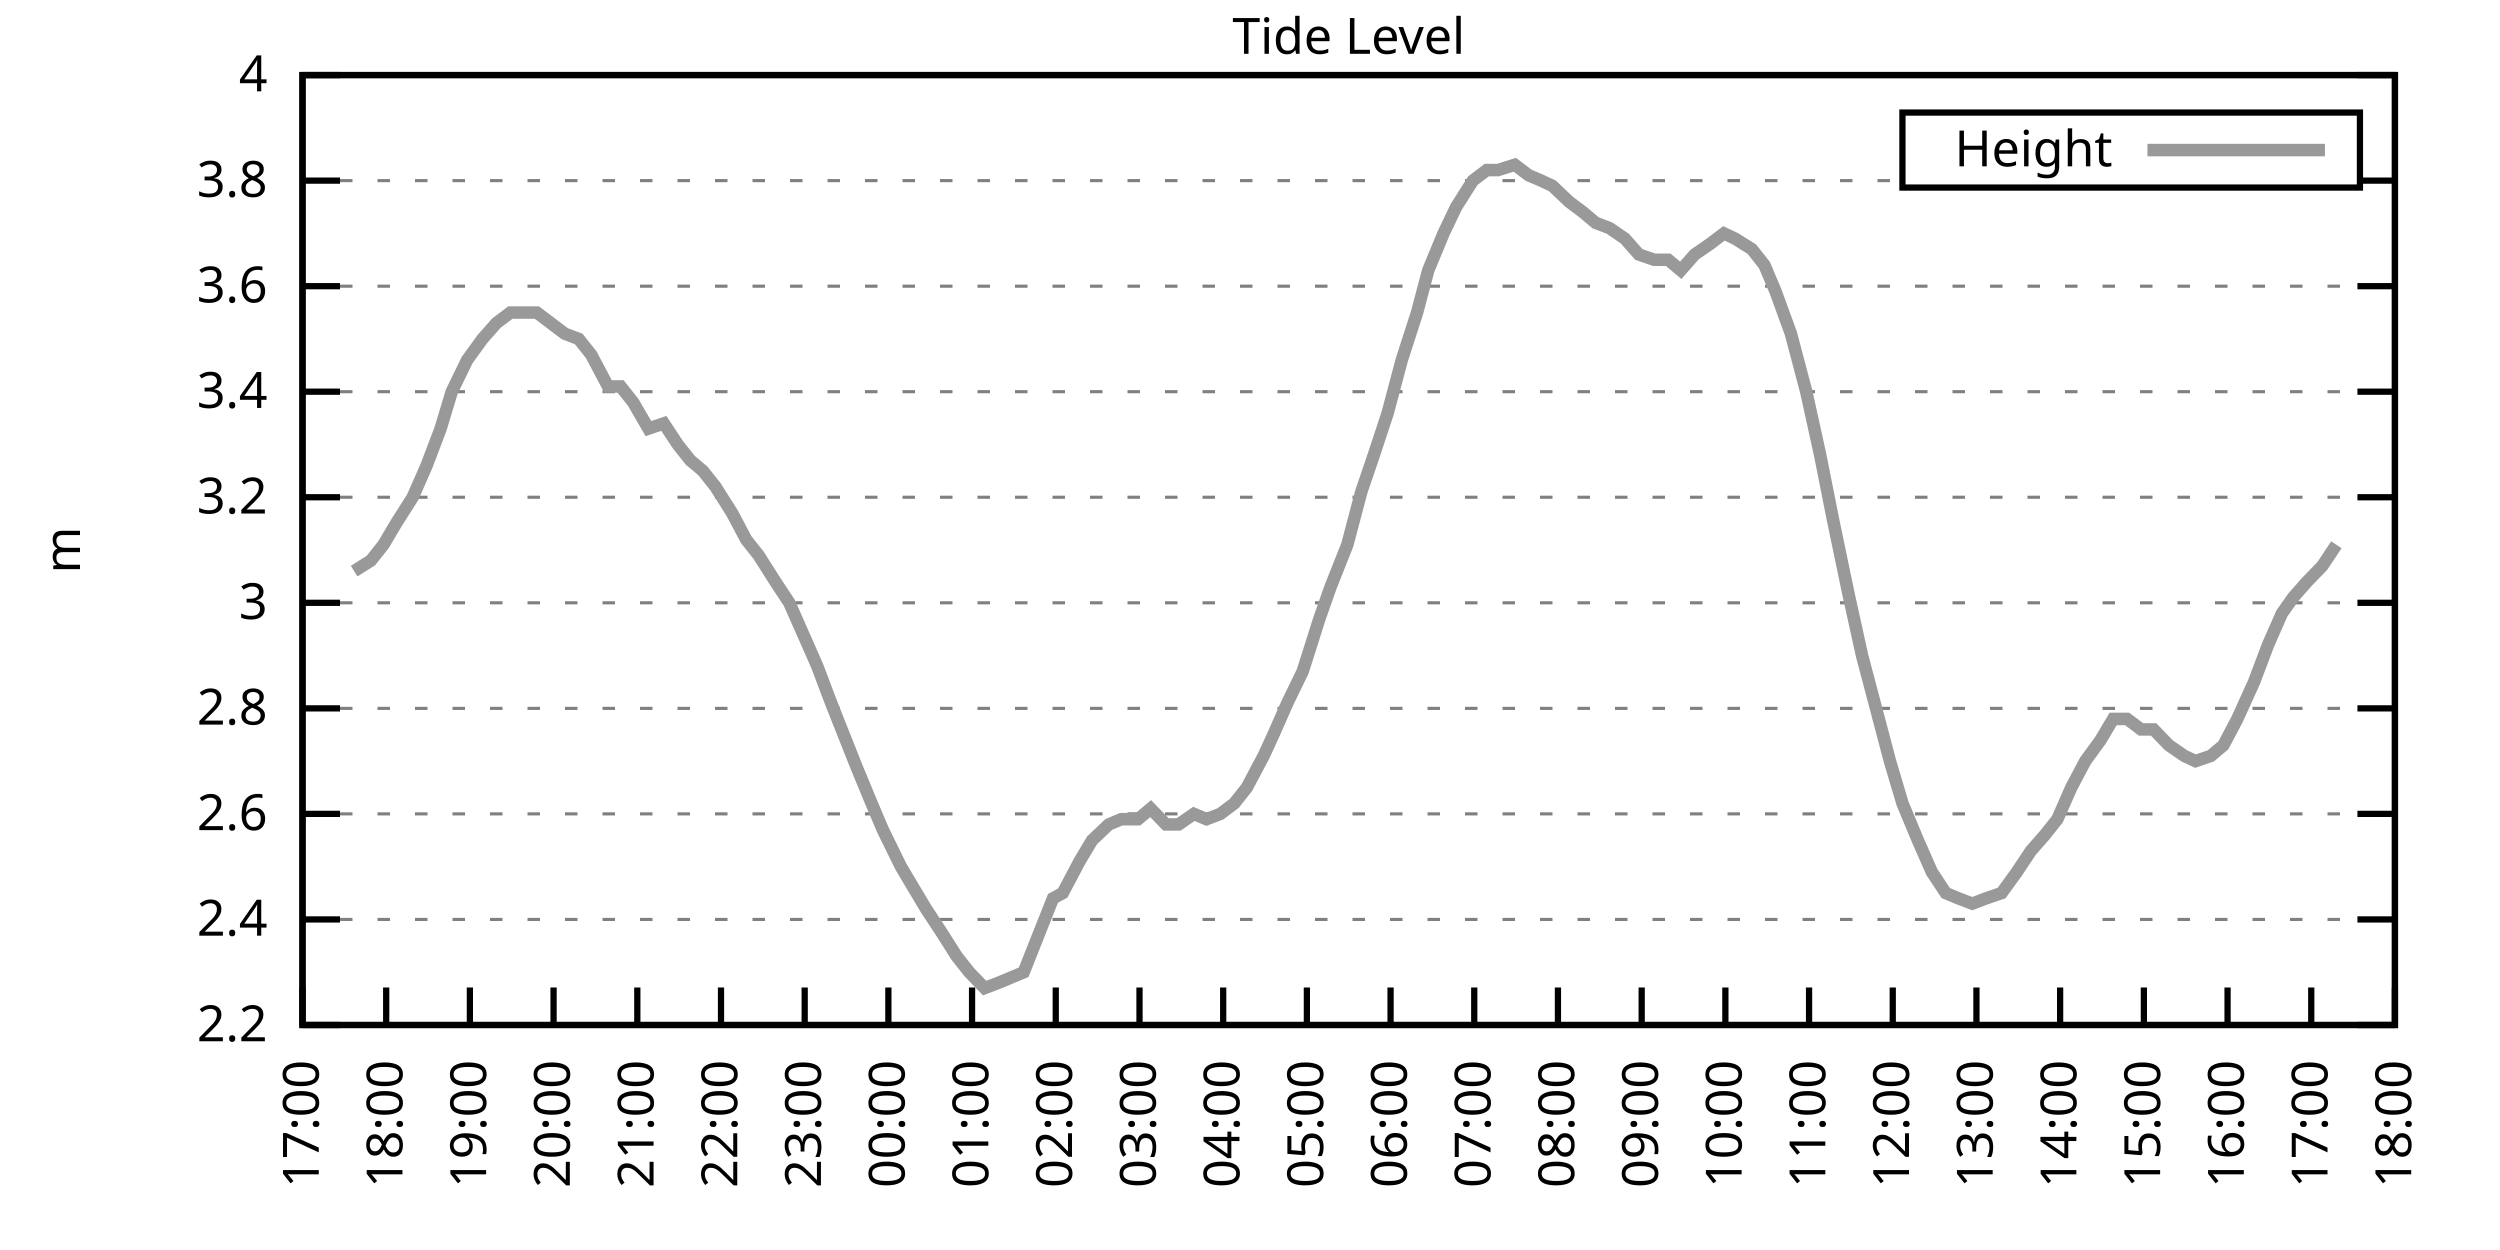
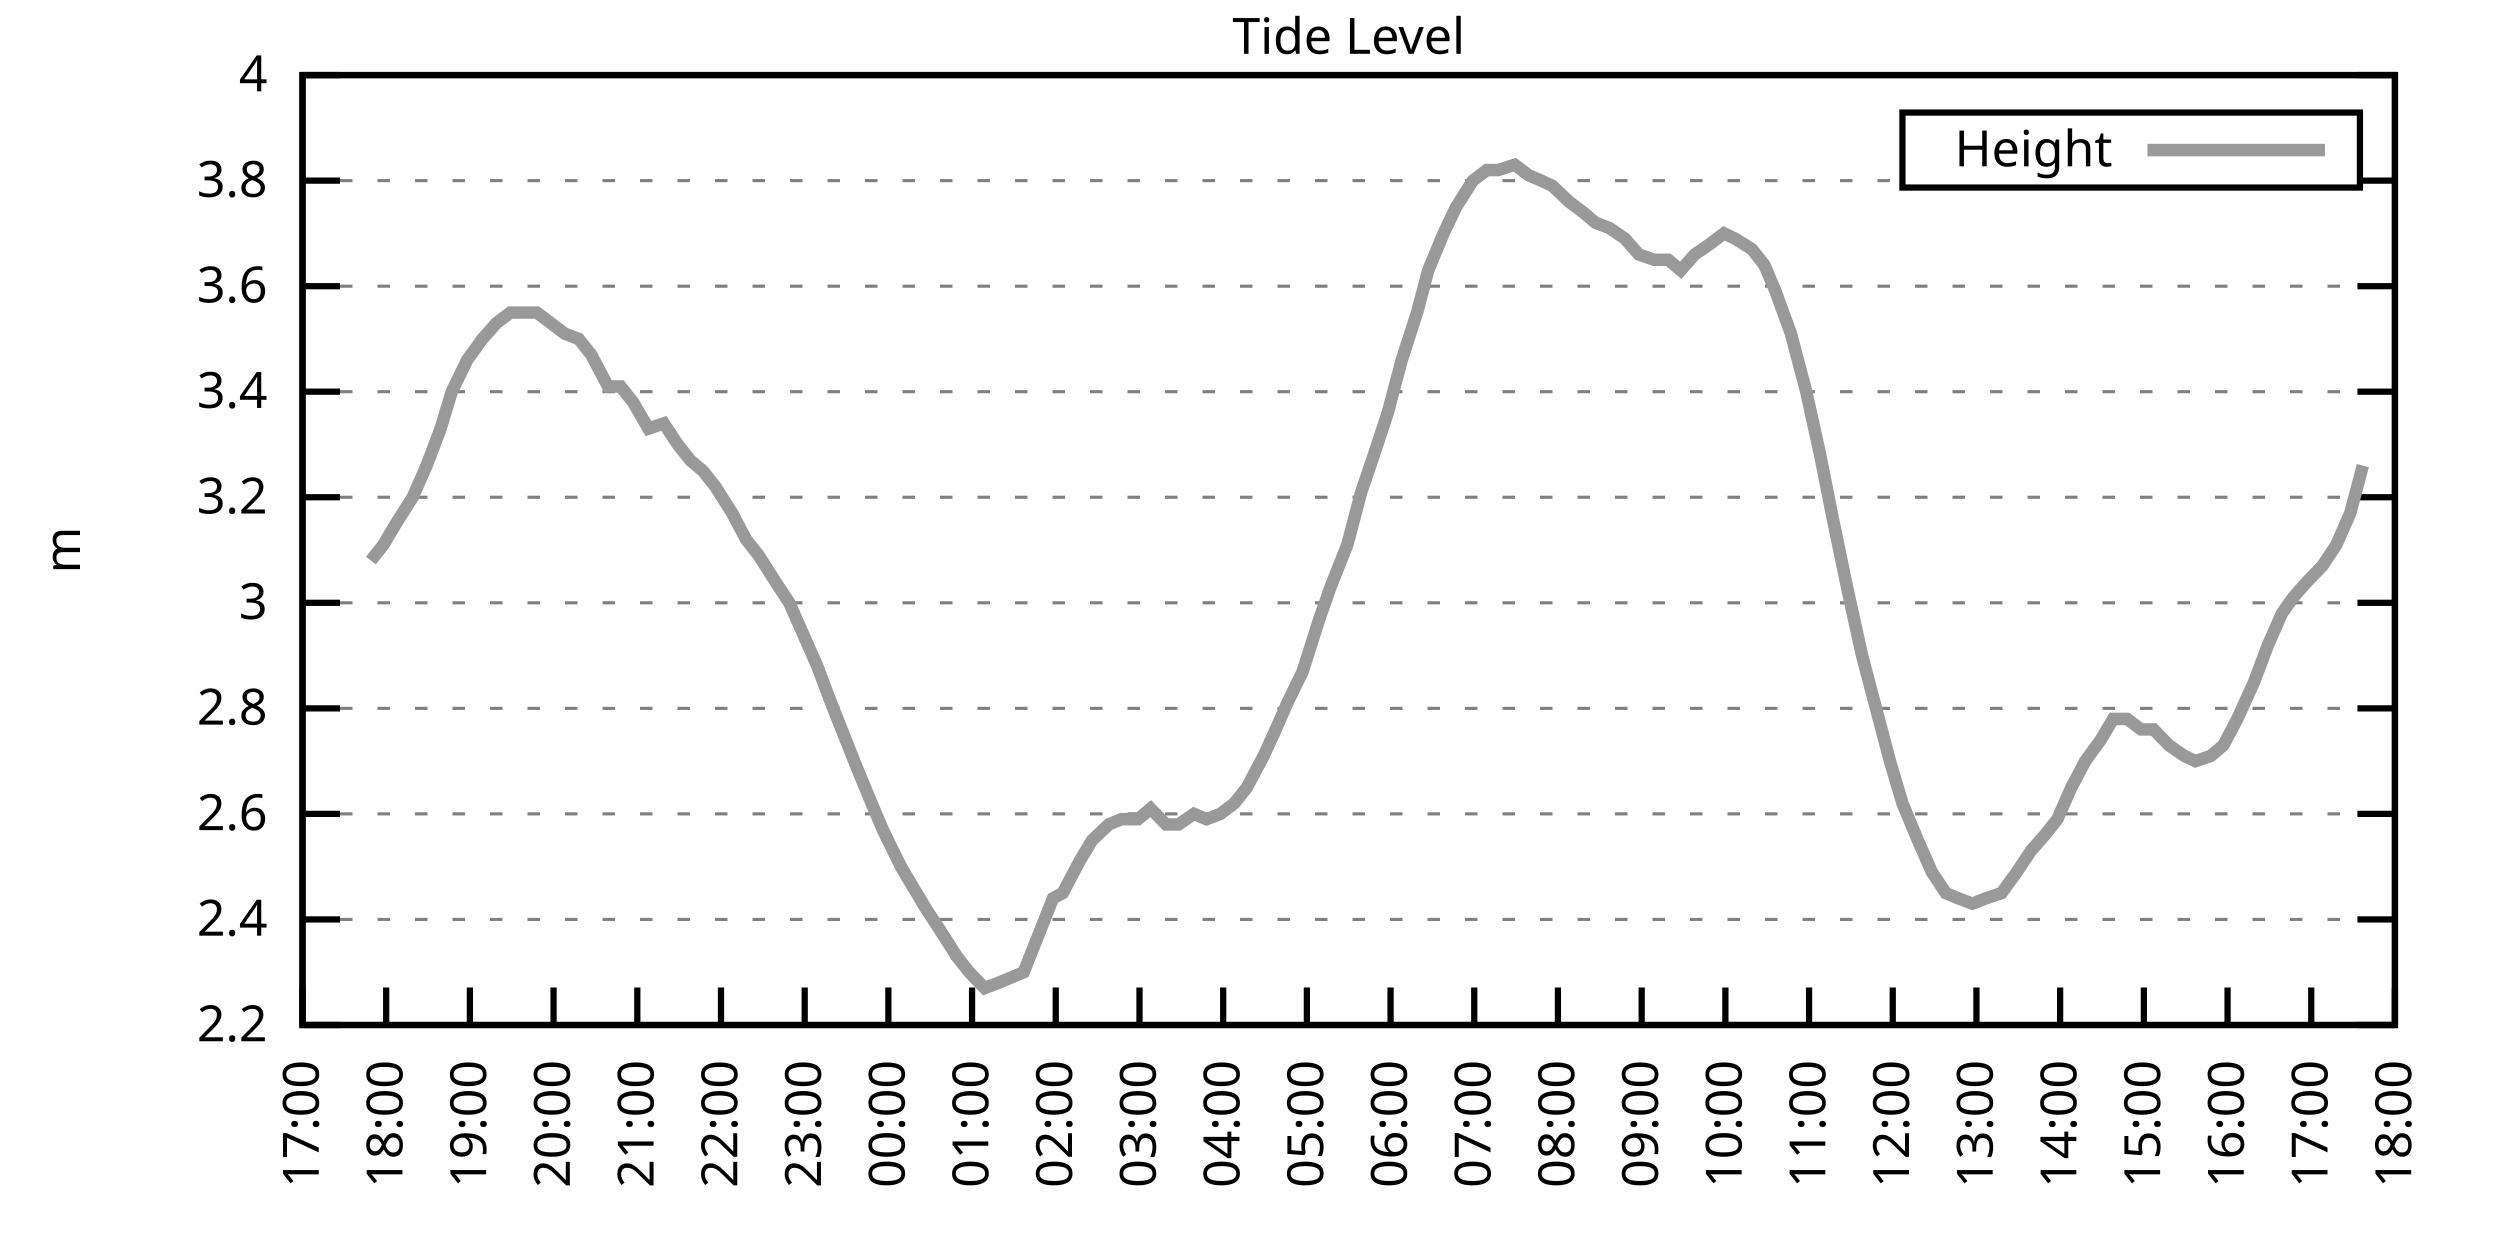
<svg xmlns="http://www.w3.org/2000/svg" xmlns:xlink="http://www.w3.org/1999/xlink" width="400" height="200" viewBox="0 0 400 200">
  <g id="gnuplot_canvas">
    <rect x="0" y="0" width="400" height="200" fill="none" />
    <defs>
      <circle id="gpDot" r="0.5" stroke-width="0.5" stroke="currentColor" />
      <path id="gpPt0" stroke-width="0.333" stroke="currentColor" d="M-1,0 h2 M0,-1 v2" />
      <path id="gpPt1" stroke-width="0.333" stroke="currentColor" d="M-1,-1 L1,1 M1,-1 L-1,1" />
      <path id="gpPt2" stroke-width="0.333" stroke="currentColor" d="M-1,0 L1,0 M0,-1 L0,1 M-1,-1 L1,1 M-1,1 L1,-1" />
      <rect id="gpPt3" stroke-width="0.333" stroke="currentColor" x="-1" y="-1" width="2" height="2" />
      <rect id="gpPt4" stroke-width="0.333" stroke="currentColor" fill="currentColor" x="-1" y="-1" width="2" height="2" />
      <circle id="gpPt5" stroke-width="0.333" stroke="currentColor" cx="0" cy="0" r="1" />
      <use xlink:href="#gpPt5" id="gpPt6" fill="currentColor" stroke="none" />
      <path id="gpPt7" stroke-width="0.333" stroke="currentColor" d="M0,-1.33 L-1.33,0.67 L1.33,0.67 z" />
      <use xlink:href="#gpPt7" id="gpPt8" fill="currentColor" stroke="none" />
      <use xlink:href="#gpPt7" id="gpPt9" stroke="currentColor" transform="rotate(180)" />
      <use xlink:href="#gpPt9" id="gpPt10" fill="currentColor" stroke="none" />
      <use xlink:href="#gpPt3" id="gpPt11" stroke="currentColor" transform="rotate(45)" />
      <use xlink:href="#gpPt11" id="gpPt12" fill="currentColor" stroke="none" />
      <path id="gpPt13" stroke-width="0.333" stroke="currentColor" d="M0,1.330 L1.265,0.411 L0.782,-1.067 L-0.782,-1.076 L-1.265,0.411 z" />
      <use xlink:href="#gpPt13" id="gpPt14" fill="currentColor" stroke="none" />
      <filter id="textbox" filterUnits="objectBoundingBox" x="0" y="0" height="1" width="1">
        <feFlood flood-color="white" flood-opacity="1" result="bgnd" />
        <feComposite in="SourceGraphic" in2="bgnd" operator="atop" />
      </filter>
      <filter id="greybox" filterUnits="objectBoundingBox" x="0" y="0" height="1" width="1">
        <feFlood flood-color="lightgrey" flood-opacity="1" result="grey" />
        <feComposite in="SourceGraphic" in2="grey" operator="atop" />
      </filter>
    </defs>
    <g fill="none" color="white" stroke="currentColor" stroke-width="1.00" stroke-linecap="butt" stroke-linejoin="miter">
</g>
    <g fill="none" color="black" stroke="currentColor" stroke-width="1.00" stroke-linecap="butt" stroke-linejoin="miter">
      <g stroke="none" shape-rendering="crispEdges">
        <polygon fill="rgb(255, 255, 255)" points="48.40,164.00 383.18,164.00 383.18,12.02 48.40,12.02 " />
      </g>
    </g>
    <g fill="none" color="black" stroke="currentColor" stroke-width="1.00" stroke-linecap="butt" stroke-linejoin="miter">
</g>
    <g fill="none" color="black" stroke="black" stroke-width="0.50" stroke-linecap="butt" stroke-linejoin="miter">
</g>
    <g fill="none" color="gray" stroke="currentColor" stroke-width="0.50" stroke-linecap="butt" stroke-linejoin="miter">
      <path stroke="gray" stroke-dasharray="2,4" class="gridline" d="M48.40,164.00 L383.19,164.00  " />
    </g>
    <g fill="none" color="gray" stroke="gray" stroke-width="1.00" stroke-linecap="butt" stroke-linejoin="miter">
</g>
    <g fill="none" color="black" stroke="currentColor" stroke-width="1.00" stroke-linecap="butt" stroke-linejoin="miter">
      <path stroke="black" d="M48.40,164.00 L54.40,164.00 M383.19,164.00 L377.19,164.00  " />
      <g transform="translate(42.80,166.60)" stroke="none" fill="black" font-family="Sans" font-size="8.00" text-anchor="end">
        <text>
          <tspan font-family="Sans"> 2.2</tspan>
        </text>
      </g>
    </g>
    <g fill="none" color="black" stroke="currentColor" stroke-width="1.00" stroke-linecap="butt" stroke-linejoin="miter">
</g>
    <g fill="none" color="black" stroke="black" stroke-width="0.50" stroke-linecap="butt" stroke-linejoin="miter">
</g>
    <g fill="none" color="gray" stroke="currentColor" stroke-width="0.50" stroke-linecap="butt" stroke-linejoin="miter">
      <path stroke="gray" stroke-dasharray="2,4" class="gridline" d="M48.40,147.11 L383.19,147.11  " />
    </g>
    <g fill="none" color="gray" stroke="gray" stroke-width="1.00" stroke-linecap="butt" stroke-linejoin="miter">
</g>
    <g fill="none" color="black" stroke="currentColor" stroke-width="1.00" stroke-linecap="butt" stroke-linejoin="miter">
      <path stroke="black" d="M48.40,147.11 L54.40,147.11 M383.19,147.11 L377.19,147.11  " />
      <g transform="translate(42.80,149.71)" stroke="none" fill="black" font-family="Sans" font-size="8.00" text-anchor="end">
        <text>
          <tspan font-family="Sans"> 2.4</tspan>
        </text>
      </g>
    </g>
    <g fill="none" color="black" stroke="currentColor" stroke-width="1.00" stroke-linecap="butt" stroke-linejoin="miter">
</g>
    <g fill="none" color="black" stroke="black" stroke-width="0.50" stroke-linecap="butt" stroke-linejoin="miter">
</g>
    <g fill="none" color="gray" stroke="currentColor" stroke-width="0.50" stroke-linecap="butt" stroke-linejoin="miter">
      <path stroke="gray" stroke-dasharray="2,4" class="gridline" d="M48.40,130.22 L383.19,130.22  " />
    </g>
    <g fill="none" color="gray" stroke="gray" stroke-width="1.00" stroke-linecap="butt" stroke-linejoin="miter">
</g>
    <g fill="none" color="black" stroke="currentColor" stroke-width="1.00" stroke-linecap="butt" stroke-linejoin="miter">
      <path stroke="black" d="M48.40,130.22 L54.40,130.22 M383.19,130.22 L377.19,130.22  " />
      <g transform="translate(42.80,132.82)" stroke="none" fill="black" font-family="Sans" font-size="8.00" text-anchor="end">
        <text>
          <tspan font-family="Sans"> 2.6</tspan>
        </text>
      </g>
    </g>
    <g fill="none" color="black" stroke="currentColor" stroke-width="1.00" stroke-linecap="butt" stroke-linejoin="miter">
</g>
    <g fill="none" color="black" stroke="black" stroke-width="0.50" stroke-linecap="butt" stroke-linejoin="miter">
</g>
    <g fill="none" color="gray" stroke="currentColor" stroke-width="0.50" stroke-linecap="butt" stroke-linejoin="miter">
      <path stroke="gray" stroke-dasharray="2,4" class="gridline" d="M48.40,113.34 L383.19,113.34  " />
    </g>
    <g fill="none" color="gray" stroke="gray" stroke-width="1.00" stroke-linecap="butt" stroke-linejoin="miter">
</g>
    <g fill="none" color="black" stroke="currentColor" stroke-width="1.00" stroke-linecap="butt" stroke-linejoin="miter">
      <path stroke="black" d="M48.40,113.34 L54.40,113.34 M383.19,113.34 L377.19,113.34  " />
      <g transform="translate(42.80,115.94)" stroke="none" fill="black" font-family="Sans" font-size="8.00" text-anchor="end">
        <text>
          <tspan font-family="Sans"> 2.8</tspan>
        </text>
      </g>
    </g>
    <g fill="none" color="black" stroke="currentColor" stroke-width="1.00" stroke-linecap="butt" stroke-linejoin="miter">
</g>
    <g fill="none" color="black" stroke="black" stroke-width="0.50" stroke-linecap="butt" stroke-linejoin="miter">
</g>
    <g fill="none" color="gray" stroke="currentColor" stroke-width="0.50" stroke-linecap="butt" stroke-linejoin="miter">
      <path stroke="gray" stroke-dasharray="2,4" class="gridline" d="M48.40,96.45 L383.19,96.45  " />
    </g>
    <g fill="none" color="gray" stroke="gray" stroke-width="1.00" stroke-linecap="butt" stroke-linejoin="miter">
</g>
    <g fill="none" color="black" stroke="currentColor" stroke-width="1.00" stroke-linecap="butt" stroke-linejoin="miter">
      <path stroke="black" d="M48.40,96.45 L54.40,96.45 M383.19,96.45 L377.19,96.45  " />
      <g transform="translate(42.80,99.05)" stroke="none" fill="black" font-family="Sans" font-size="8.00" text-anchor="end">
        <text>
          <tspan font-family="Sans"> 3</tspan>
        </text>
      </g>
    </g>
    <g fill="none" color="black" stroke="currentColor" stroke-width="1.00" stroke-linecap="butt" stroke-linejoin="miter">
</g>
    <g fill="none" color="black" stroke="black" stroke-width="0.50" stroke-linecap="butt" stroke-linejoin="miter">
</g>
    <g fill="none" color="gray" stroke="currentColor" stroke-width="0.50" stroke-linecap="butt" stroke-linejoin="miter">
      <path stroke="gray" stroke-dasharray="2,4" class="gridline" d="M48.40,79.56 L383.19,79.56  " />
    </g>
    <g fill="none" color="gray" stroke="gray" stroke-width="1.00" stroke-linecap="butt" stroke-linejoin="miter">
</g>
    <g fill="none" color="black" stroke="currentColor" stroke-width="1.00" stroke-linecap="butt" stroke-linejoin="miter">
      <path stroke="black" d="M48.40,79.56 L54.40,79.56 M383.19,79.56 L377.19,79.56  " />
      <g transform="translate(42.80,82.16)" stroke="none" fill="black" font-family="Sans" font-size="8.00" text-anchor="end">
        <text>
          <tspan font-family="Sans"> 3.2</tspan>
        </text>
      </g>
    </g>
    <g fill="none" color="black" stroke="currentColor" stroke-width="1.00" stroke-linecap="butt" stroke-linejoin="miter">
</g>
    <g fill="none" color="black" stroke="black" stroke-width="0.50" stroke-linecap="butt" stroke-linejoin="miter">
</g>
    <g fill="none" color="gray" stroke="currentColor" stroke-width="0.50" stroke-linecap="butt" stroke-linejoin="miter">
      <path stroke="gray" stroke-dasharray="2,4" class="gridline" d="M48.40,62.67 L383.19,62.67  " />
    </g>
    <g fill="none" color="gray" stroke="gray" stroke-width="1.00" stroke-linecap="butt" stroke-linejoin="miter">
</g>
    <g fill="none" color="black" stroke="currentColor" stroke-width="1.00" stroke-linecap="butt" stroke-linejoin="miter">
      <path stroke="black" d="M48.40,62.67 L54.40,62.67 M383.19,62.67 L377.19,62.67  " />
      <g transform="translate(42.80,65.27)" stroke="none" fill="black" font-family="Sans" font-size="8.00" text-anchor="end">
        <text>
          <tspan font-family="Sans"> 3.4</tspan>
        </text>
      </g>
    </g>
    <g fill="none" color="black" stroke="currentColor" stroke-width="1.00" stroke-linecap="butt" stroke-linejoin="miter">
</g>
    <g fill="none" color="black" stroke="black" stroke-width="0.50" stroke-linecap="butt" stroke-linejoin="miter">
</g>
    <g fill="none" color="gray" stroke="currentColor" stroke-width="0.50" stroke-linecap="butt" stroke-linejoin="miter">
      <path stroke="gray" stroke-dasharray="2,4" class="gridline" d="M48.40,45.79 L383.19,45.79  " />
    </g>
    <g fill="none" color="gray" stroke="gray" stroke-width="1.00" stroke-linecap="butt" stroke-linejoin="miter">
</g>
    <g fill="none" color="black" stroke="currentColor" stroke-width="1.00" stroke-linecap="butt" stroke-linejoin="miter">
      <path stroke="black" d="M48.40,45.79 L54.40,45.79 M383.19,45.79 L377.19,45.79  " />
      <g transform="translate(42.80,48.39)" stroke="none" fill="black" font-family="Sans" font-size="8.00" text-anchor="end">
        <text>
          <tspan font-family="Sans"> 3.6</tspan>
        </text>
      </g>
    </g>
    <g fill="none" color="black" stroke="currentColor" stroke-width="1.00" stroke-linecap="butt" stroke-linejoin="miter">
</g>
    <g fill="none" color="black" stroke="black" stroke-width="0.50" stroke-linecap="butt" stroke-linejoin="miter">
</g>
    <g fill="none" color="gray" stroke="currentColor" stroke-width="0.50" stroke-linecap="butt" stroke-linejoin="miter">
      <path stroke="gray" stroke-dasharray="2,4" class="gridline" d="M48.40,28.90 L304.39,28.90 M377.59,28.90 L383.19,28.90  " />
    </g>
    <g fill="none" color="gray" stroke="gray" stroke-width="1.00" stroke-linecap="butt" stroke-linejoin="miter">
</g>
    <g fill="none" color="black" stroke="currentColor" stroke-width="1.00" stroke-linecap="butt" stroke-linejoin="miter">
      <path stroke="black" d="M48.40,28.90 L54.40,28.90 M383.19,28.90 L377.19,28.90  " />
      <g transform="translate(42.80,31.50)" stroke="none" fill="black" font-family="Sans" font-size="8.00" text-anchor="end">
        <text>
          <tspan font-family="Sans"> 3.8</tspan>
        </text>
      </g>
    </g>
    <g fill="none" color="black" stroke="currentColor" stroke-width="1.00" stroke-linecap="butt" stroke-linejoin="miter">
</g>
    <g fill="none" color="black" stroke="black" stroke-width="0.50" stroke-linecap="butt" stroke-linejoin="miter">
</g>
    <g fill="none" color="gray" stroke="currentColor" stroke-width="0.50" stroke-linecap="butt" stroke-linejoin="miter">
      <path stroke="gray" stroke-dasharray="2,4" class="gridline" d="M48.40,12.01 L383.19,12.01  " />
    </g>
    <g fill="none" color="gray" stroke="gray" stroke-width="1.00" stroke-linecap="butt" stroke-linejoin="miter">
</g>
    <g fill="none" color="black" stroke="currentColor" stroke-width="1.00" stroke-linecap="butt" stroke-linejoin="miter">
      <path stroke="black" d="M48.40,12.01 L54.40,12.01 M383.19,12.01 L377.19,12.01  " />
      <g transform="translate(42.80,14.61)" stroke="none" fill="black" font-family="Sans" font-size="8.00" text-anchor="end">
        <text>
          <tspan font-family="Sans"> 4</tspan>
        </text>
      </g>
    </g>
    <g fill="none" color="black" stroke="currentColor" stroke-width="1.00" stroke-linecap="butt" stroke-linejoin="miter">
      <path stroke="black" d="M48.40,164.00 L48.40,158.00  " />
      <g transform="translate(51.00,169.60) rotate(270.00)" stroke="none" fill="black" font-family="Sans" font-size="8.00" text-anchor="end">
        <text>
          <tspan font-family="Sans">17:00</tspan>
        </text>
      </g>
    </g>
    <g fill="none" color="black" stroke="currentColor" stroke-width="1.00" stroke-linecap="butt" stroke-linejoin="miter">
      <path stroke="black" d="M61.79,164.00 L61.79,158.00  " />
      <g transform="translate(64.39,169.60) rotate(270.00)" stroke="none" fill="black" font-family="Sans" font-size="8.00" text-anchor="end">
        <text>
          <tspan font-family="Sans">18:00</tspan>
        </text>
      </g>
    </g>
    <g fill="none" color="black" stroke="currentColor" stroke-width="1.00" stroke-linecap="butt" stroke-linejoin="miter">
      <path stroke="black" d="M75.18,164.00 L75.18,158.00  " />
      <g transform="translate(77.78,169.60) rotate(270.00)" stroke="none" fill="black" font-family="Sans" font-size="8.00" text-anchor="end">
        <text>
          <tspan font-family="Sans">19:00</tspan>
        </text>
      </g>
    </g>
    <g fill="none" color="black" stroke="currentColor" stroke-width="1.00" stroke-linecap="butt" stroke-linejoin="miter">
      <path stroke="black" d="M88.57,164.00 L88.57,158.00  " />
      <g transform="translate(91.17,169.60) rotate(270.00)" stroke="none" fill="black" font-family="Sans" font-size="8.00" text-anchor="end">
        <text>
          <tspan font-family="Sans">20:00</tspan>
        </text>
      </g>
    </g>
    <g fill="none" color="black" stroke="currentColor" stroke-width="1.00" stroke-linecap="butt" stroke-linejoin="miter">
      <path stroke="black" d="M101.97,164.00 L101.97,158.00  " />
      <g transform="translate(104.57,169.60) rotate(270.00)" stroke="none" fill="black" font-family="Sans" font-size="8.00" text-anchor="end">
        <text>
          <tspan font-family="Sans">21:00</tspan>
        </text>
      </g>
    </g>
    <g fill="none" color="black" stroke="currentColor" stroke-width="1.00" stroke-linecap="butt" stroke-linejoin="miter">
      <path stroke="black" d="M115.36,164.00 L115.36,158.00  " />
      <g transform="translate(117.96,169.60) rotate(270.00)" stroke="none" fill="black" font-family="Sans" font-size="8.00" text-anchor="end">
        <text>
          <tspan font-family="Sans">22:00</tspan>
        </text>
      </g>
    </g>
    <g fill="none" color="black" stroke="currentColor" stroke-width="1.00" stroke-linecap="butt" stroke-linejoin="miter">
      <path stroke="black" d="M128.75,164.00 L128.75,158.00  " />
      <g transform="translate(131.35,169.60) rotate(270.00)" stroke="none" fill="black" font-family="Sans" font-size="8.00" text-anchor="end">
        <text>
          <tspan font-family="Sans">23:00</tspan>
        </text>
      </g>
    </g>
    <g fill="none" color="black" stroke="currentColor" stroke-width="1.00" stroke-linecap="butt" stroke-linejoin="miter">
      <path stroke="black" d="M142.14,164.00 L142.14,158.00  " />
      <g transform="translate(144.74,169.60) rotate(270.00)" stroke="none" fill="black" font-family="Sans" font-size="8.00" text-anchor="end">
        <text>
          <tspan font-family="Sans">00:00</tspan>
        </text>
      </g>
    </g>
    <g fill="none" color="black" stroke="currentColor" stroke-width="1.00" stroke-linecap="butt" stroke-linejoin="miter">
      <path stroke="black" d="M155.53,164.00 L155.53,158.00  " />
      <g transform="translate(158.13,169.60) rotate(270.00)" stroke="none" fill="black" font-family="Sans" font-size="8.00" text-anchor="end">
        <text>
          <tspan font-family="Sans">01:00</tspan>
        </text>
      </g>
    </g>
    <g fill="none" color="black" stroke="currentColor" stroke-width="1.00" stroke-linecap="butt" stroke-linejoin="miter">
      <path stroke="black" d="M168.92,164.00 L168.92,158.00  " />
      <g transform="translate(171.52,169.60) rotate(270.00)" stroke="none" fill="black" font-family="Sans" font-size="8.00" text-anchor="end">
        <text>
          <tspan font-family="Sans">02:00</tspan>
        </text>
      </g>
    </g>
    <g fill="none" color="black" stroke="currentColor" stroke-width="1.00" stroke-linecap="butt" stroke-linejoin="miter">
      <path stroke="black" d="M182.32,164.00 L182.32,158.00  " />
      <g transform="translate(184.92,169.60) rotate(270.00)" stroke="none" fill="black" font-family="Sans" font-size="8.00" text-anchor="end">
        <text>
          <tspan font-family="Sans">03:00</tspan>
        </text>
      </g>
    </g>
    <g fill="none" color="black" stroke="currentColor" stroke-width="1.00" stroke-linecap="butt" stroke-linejoin="miter">
      <path stroke="black" d="M195.71,164.00 L195.71,158.00  " />
      <g transform="translate(198.31,169.60) rotate(270.00)" stroke="none" fill="black" font-family="Sans" font-size="8.00" text-anchor="end">
        <text>
          <tspan font-family="Sans">04:00</tspan>
        </text>
      </g>
    </g>
    <g fill="none" color="black" stroke="currentColor" stroke-width="1.00" stroke-linecap="butt" stroke-linejoin="miter">
      <path stroke="black" d="M209.10,164.00 L209.10,158.00  " />
      <g transform="translate(211.70,169.60) rotate(270.00)" stroke="none" fill="black" font-family="Sans" font-size="8.00" text-anchor="end">
        <text>
          <tspan font-family="Sans">05:00</tspan>
        </text>
      </g>
    </g>
    <g fill="none" color="black" stroke="currentColor" stroke-width="1.00" stroke-linecap="butt" stroke-linejoin="miter">
      <path stroke="black" d="M222.49,164.00 L222.49,158.00  " />
      <g transform="translate(225.09,169.60) rotate(270.00)" stroke="none" fill="black" font-family="Sans" font-size="8.00" text-anchor="end">
        <text>
          <tspan font-family="Sans">06:00</tspan>
        </text>
      </g>
    </g>
    <g fill="none" color="black" stroke="currentColor" stroke-width="1.00" stroke-linecap="butt" stroke-linejoin="miter">
      <path stroke="black" d="M235.88,164.00 L235.88,158.00  " />
      <g transform="translate(238.48,169.60) rotate(270.00)" stroke="none" fill="black" font-family="Sans" font-size="8.00" text-anchor="end">
        <text>
          <tspan font-family="Sans">07:00</tspan>
        </text>
      </g>
    </g>
    <g fill="none" color="black" stroke="currentColor" stroke-width="1.00" stroke-linecap="butt" stroke-linejoin="miter">
      <path stroke="black" d="M249.27,164.00 L249.27,158.00  " />
      <g transform="translate(251.87,169.60) rotate(270.00)" stroke="none" fill="black" font-family="Sans" font-size="8.00" text-anchor="end">
        <text>
          <tspan font-family="Sans">08:00</tspan>
        </text>
      </g>
    </g>
    <g fill="none" color="black" stroke="currentColor" stroke-width="1.00" stroke-linecap="butt" stroke-linejoin="miter">
      <path stroke="black" d="M262.67,164.00 L262.67,158.00  " />
      <g transform="translate(265.27,169.60) rotate(270.00)" stroke="none" fill="black" font-family="Sans" font-size="8.00" text-anchor="end">
        <text>
          <tspan font-family="Sans">09:00</tspan>
        </text>
      </g>
    </g>
    <g fill="none" color="black" stroke="currentColor" stroke-width="1.00" stroke-linecap="butt" stroke-linejoin="miter">
      <path stroke="black" d="M276.06,164.00 L276.06,158.00  " />
      <g transform="translate(278.66,169.60) rotate(270.00)" stroke="none" fill="black" font-family="Sans" font-size="8.00" text-anchor="end">
        <text>
          <tspan font-family="Sans">10:00</tspan>
        </text>
      </g>
    </g>
    <g fill="none" color="black" stroke="currentColor" stroke-width="1.00" stroke-linecap="butt" stroke-linejoin="miter">
      <path stroke="black" d="M289.45,164.00 L289.45,158.00  " />
      <g transform="translate(292.05,169.60) rotate(270.00)" stroke="none" fill="black" font-family="Sans" font-size="8.00" text-anchor="end">
        <text>
          <tspan font-family="Sans">11:00</tspan>
        </text>
      </g>
    </g>
    <g fill="none" color="black" stroke="currentColor" stroke-width="1.00" stroke-linecap="butt" stroke-linejoin="miter">
      <path stroke="black" d="M302.84,164.00 L302.84,158.00  " />
      <g transform="translate(305.44,169.60) rotate(270.00)" stroke="none" fill="black" font-family="Sans" font-size="8.00" text-anchor="end">
        <text>
          <tspan font-family="Sans">12:00</tspan>
        </text>
      </g>
    </g>
    <g fill="none" color="black" stroke="currentColor" stroke-width="1.00" stroke-linecap="butt" stroke-linejoin="miter">
      <path stroke="black" d="M316.23,164.00 L316.23,158.00  " />
      <g transform="translate(318.83,169.60) rotate(270.00)" stroke="none" fill="black" font-family="Sans" font-size="8.00" text-anchor="end">
        <text>
          <tspan font-family="Sans">13:00</tspan>
        </text>
      </g>
    </g>
    <g fill="none" color="black" stroke="currentColor" stroke-width="1.00" stroke-linecap="butt" stroke-linejoin="miter">
      <path stroke="black" d="M329.62,164.00 L329.62,158.00  " />
      <g transform="translate(332.22,169.60) rotate(270.00)" stroke="none" fill="black" font-family="Sans" font-size="8.00" text-anchor="end">
        <text>
          <tspan font-family="Sans">14:00</tspan>
        </text>
      </g>
    </g>
    <g fill="none" color="black" stroke="currentColor" stroke-width="1.00" stroke-linecap="butt" stroke-linejoin="miter">
      <path stroke="black" d="M343.02,164.00 L343.02,158.00  " />
      <g transform="translate(345.62,169.60) rotate(270.00)" stroke="none" fill="black" font-family="Sans" font-size="8.00" text-anchor="end">
        <text>
          <tspan font-family="Sans">15:00</tspan>
        </text>
      </g>
    </g>
    <g fill="none" color="black" stroke="currentColor" stroke-width="1.00" stroke-linecap="butt" stroke-linejoin="miter">
      <path stroke="black" d="M356.41,164.00 L356.41,158.00  " />
      <g transform="translate(359.01,169.60) rotate(270.00)" stroke="none" fill="black" font-family="Sans" font-size="8.00" text-anchor="end">
        <text>
          <tspan font-family="Sans">16:00</tspan>
        </text>
      </g>
    </g>
    <g fill="none" color="black" stroke="currentColor" stroke-width="1.00" stroke-linecap="butt" stroke-linejoin="miter">
      <path stroke="black" d="M369.80,164.00 L369.80,158.00  " />
      <g transform="translate(372.40,169.60) rotate(270.00)" stroke="none" fill="black" font-family="Sans" font-size="8.00" text-anchor="end">
        <text>
          <tspan font-family="Sans">17:00</tspan>
        </text>
      </g>
    </g>
    <g fill="none" color="black" stroke="currentColor" stroke-width="1.00" stroke-linecap="butt" stroke-linejoin="miter">
      <path stroke="black" d="M383.19,164.00 L383.19,158.00  " />
      <g transform="translate(385.79,169.60) rotate(270.00)" stroke="none" fill="black" font-family="Sans" font-size="8.00" text-anchor="end">
        <text>
          <tspan font-family="Sans">18:00</tspan>
        </text>
      </g>
    </g>
    <g fill="none" color="black" stroke="currentColor" stroke-width="1.00" stroke-linecap="butt" stroke-linejoin="miter">
</g>
    <g fill="none" color="black" stroke="currentColor" stroke-width="1.00" stroke-linecap="butt" stroke-linejoin="miter">
      <path stroke="black" d="M48.40,12.01 L48.40,164.00 L383.19,164.00 L383.19,12.01 L48.40,12.01 Z  " />
    </g>
    <g fill="none" color="black" stroke="currentColor" stroke-width="1.00" stroke-linecap="butt" stroke-linejoin="miter">
</g>
    <g fill="none" color="black" stroke="currentColor" stroke-width="1.00" stroke-linecap="butt" stroke-linejoin="miter">
      <path stroke="black" d="M304.39,30.01 L304.39,18.01 L377.59,18.01 L377.59,30.01 L304.39,30.01 Z  " />
    </g>
    <g id="Tide_level_plot_1">
      <g fill="none" color="white" stroke="black" stroke-width="2.00" stroke-linecap="butt" stroke-linejoin="miter">
</g>
      <g fill="none" color="black" stroke="currentColor" stroke-width="2.00" stroke-linecap="butt" stroke-linejoin="miter">
        <g transform="translate(337.99,26.61)" stroke="none" fill="black" font-family="Sans" font-size="8.00" text-anchor="end">
          <text>
            <tspan font-family="Sans">Height</tspan>
          </text>
        </g>
      </g>
      <g fill="none" color="black" stroke="currentColor" stroke-width="2.00" stroke-linecap="butt" stroke-linejoin="miter">
-         <path stroke="rgb(153, 153, 153)" d="M343.59,24.01 L371.99,24.01 M56.66,91.38 L59.34,89.69 L61.35,87.16 L63.35,83.78 L66.03,79.56 L68.26,74.49   L70.50,68.58 L72.28,62.67 L74.74,57.61 L77.19,54.23 L79.42,51.70 L81.66,50.01 L83.66,50.01 L85.90,50.01   L88.13,51.70 L90.36,53.39 L92.59,54.23 L94.60,56.76 L97.28,61.83 L99.29,61.83 L101.30,64.36 L103.75,68.58   L106.21,67.74 L108.44,71.12 L110.45,73.65 L112.46,75.34 L114.47,77.87 L117.14,82.09 L119.38,86.32 L121.38,88.85   L124.06,93.07 L126.29,96.45 L128.53,101.52 L130.76,106.58 L132.99,112.49 L135.00,117.56 L137.01,122.62 L139.46,128.54   L141.25,132.76 L144.15,138.67 L146.16,142.05 L148.17,145.42 L150.40,148.80 L153.08,153.02 L155.09,155.56 L157.54,158.09   L159.77,157.24 L161.78,156.40 L163.79,155.56 L166.47,148.80 L168.48,143.73 L170.04,142.89 L172.72,137.82 L174.73,134.45   L177.41,131.91 L179.41,131.07 L182.09,131.07 L184.10,129.38 L186.56,131.91 L188.57,131.91 L191.02,130.22 L193.03,131.07   L195.26,130.22 L197.49,128.54 L199.50,126.00 L202.18,120.94 L203.74,117.56 L205.97,112.49 L208.43,107.43 L211.11,98.98   L212.89,93.92 L215.57,87.16 L217.80,78.72 L219.81,72.81 L222.04,66.05 L224.28,57.61 L226.73,50.01 L228.52,43.25   L230.97,37.34 L232.98,33.12 L235.66,28.90 L237.89,27.21 L239.68,27.21 L242.36,26.36 L244.59,28.05 L246.60,28.90   L248.38,29.74 L251.06,32.28 L253.29,33.96 L255.30,35.65 L257.53,36.50 L259.99,38.19 L262.22,40.72 L264.67,41.56   L266.91,41.56 L268.92,43.25 L271.15,40.72 L273.60,39.03 L275.83,37.34 L277.62,38.19 L280.30,39.87 L282.31,42.41   L284.09,46.63 L286.55,53.39 L289.00,62.67 L291.23,72.81 L293.24,82.94 L295.70,94.76 L297.93,104.89 L299.94,112.49   L302.39,121.78 L304.40,128.54 L306.86,134.45 L309.09,139.51 L311.32,142.89 L313.33,143.73 L315.56,144.58 L317.79,143.73   L320.25,142.89 L322.70,139.51 L324.94,136.14 L327.17,133.60 L329.18,131.07 L331.41,126.00 L333.64,121.78 L336.10,118.40   L338.10,115.03 L340.34,115.03 L342.57,116.71 L344.58,116.71 L347.03,119.25 L349.49,120.94 L351.27,121.78 L353.73,120.94   L355.74,119.25 L357.97,115.03 L360.65,109.11 L362.88,103.20 L365.11,98.14 L366.90,95.60 L369.13,93.07 L371.58,90.54   L373.82,87.16  " />
+         <path stroke="rgb(153, 153, 153)" d="M343.59,24.01 L371.99,24.01 M59.34,89.69 L61.35,87.16 L63.35,83.78 L66.03,79.56 L68.26,74.49 L70.50,68.58   L72.28,62.67 L74.74,57.61 L77.19,54.23 L79.42,51.70 L81.66,50.01 L83.66,50.01 L85.90,50.01 L88.13,51.70   L90.36,53.39 L92.59,54.23 L94.60,56.76 L97.28,61.83 L99.29,61.83 L101.30,64.36 L103.75,68.58 L106.21,67.74   L108.44,71.12 L110.45,73.65 L112.46,75.34 L114.47,77.87 L117.14,82.09 L119.38,86.32 L121.38,88.85 L124.06,93.07   L126.29,96.45 L128.53,101.52 L130.76,106.58 L132.99,112.49 L135.00,117.56 L137.01,122.62 L139.46,128.54 L141.25,132.76   L144.15,138.67 L146.16,142.05 L148.17,145.42 L150.40,148.80 L153.08,153.02 L155.09,155.56 L157.54,158.09 L159.77,157.24   L161.78,156.40 L163.79,155.56 L166.47,148.80 L168.48,143.73 L170.04,142.89 L172.72,137.82 L174.73,134.45 L177.41,131.91   L179.41,131.07 L182.09,131.07 L184.10,129.38 L186.56,131.91 L188.57,131.91 L191.02,130.22 L193.03,131.07 L195.26,130.22   L197.49,128.54 L199.50,126.00 L202.18,120.94 L203.74,117.56 L205.97,112.49 L208.43,107.43 L211.11,98.98 L212.89,93.92   L215.57,87.16 L217.80,78.72 L219.81,72.81 L222.04,66.05 L224.28,57.61 L226.73,50.01 L228.52,43.25 L230.97,37.34   L232.98,33.12 L235.66,28.90 L237.89,27.21 L239.68,27.21 L242.36,26.36 L244.59,28.05 L246.60,28.90 L248.38,29.74   L251.06,32.28 L253.29,33.96 L255.30,35.65 L257.53,36.50 L259.99,38.19 L262.22,40.72 L264.67,41.56 L266.91,41.56   L268.92,43.25 L271.15,40.72 L273.60,39.03 L275.83,37.34 L277.62,38.19 L280.30,39.87 L282.31,42.41 L284.09,46.63   L286.55,53.39 L289.00,62.67 L291.23,72.81 L293.24,82.94 L295.70,94.76 L297.93,104.89 L299.94,112.49 L302.39,121.78   L304.40,128.54 L306.86,134.45 L309.09,139.51 L311.32,142.89 L313.33,143.73 L315.56,144.58 L317.79,143.73 L320.25,142.89   L322.70,139.51 L324.94,136.14 L327.17,133.60 L329.18,131.07 L331.41,126.00 L333.64,121.78 L336.10,118.40 L338.10,115.03   L340.34,115.03 L342.57,116.71 L344.58,116.71 L347.03,119.25 L349.49,120.94 L351.27,121.78 L353.73,120.94 L355.74,119.25   L357.97,115.03 L360.65,109.11 L362.88,103.20 L365.11,98.14 L366.90,95.60 L369.13,93.07 L371.58,90.54 L373.82,87.16   L376.05,82.09 L378.06,74.49  " />
      </g>
    </g>
    <g fill="none" color="black" stroke="currentColor" stroke-width="2.00" stroke-linecap="butt" stroke-linejoin="miter">
</g>
    <g fill="none" color="black" stroke="black" stroke-width="1.00" stroke-linecap="butt" stroke-linejoin="miter">
</g>
    <g fill="none" color="black" stroke="currentColor" stroke-width="1.00" stroke-linecap="butt" stroke-linejoin="miter">
      <path stroke="black" d="M48.40,12.01 L48.40,164.00 L383.19,164.00 L383.19,12.01 L48.40,12.01 Z  " />
      <g transform="translate(12.80,88.01) rotate(270.00)" stroke="none" fill="black" font-family="Sans" font-size="8.00" text-anchor="middle">
        <text>
          <tspan font-family="Sans">m</tspan>
        </text>
      </g>
    </g>
    <g fill="none" color="black" stroke="currentColor" stroke-width="1.00" stroke-linecap="butt" stroke-linejoin="miter">
</g>
    <g fill="none" color="black" stroke="currentColor" stroke-width="1.00" stroke-linecap="butt" stroke-linejoin="miter">
      <g transform="translate(215.79,8.61)" stroke="none" fill="black" font-family="Sans" font-size="8.00" text-anchor="middle">
        <text>
          <tspan font-family="Sans">Tide Level</tspan>
        </text>
      </g>
    </g>
    <g fill="none" color="black" stroke="currentColor" stroke-width="1.00" stroke-linecap="butt" stroke-linejoin="miter">
</g>
  </g>
</svg>
